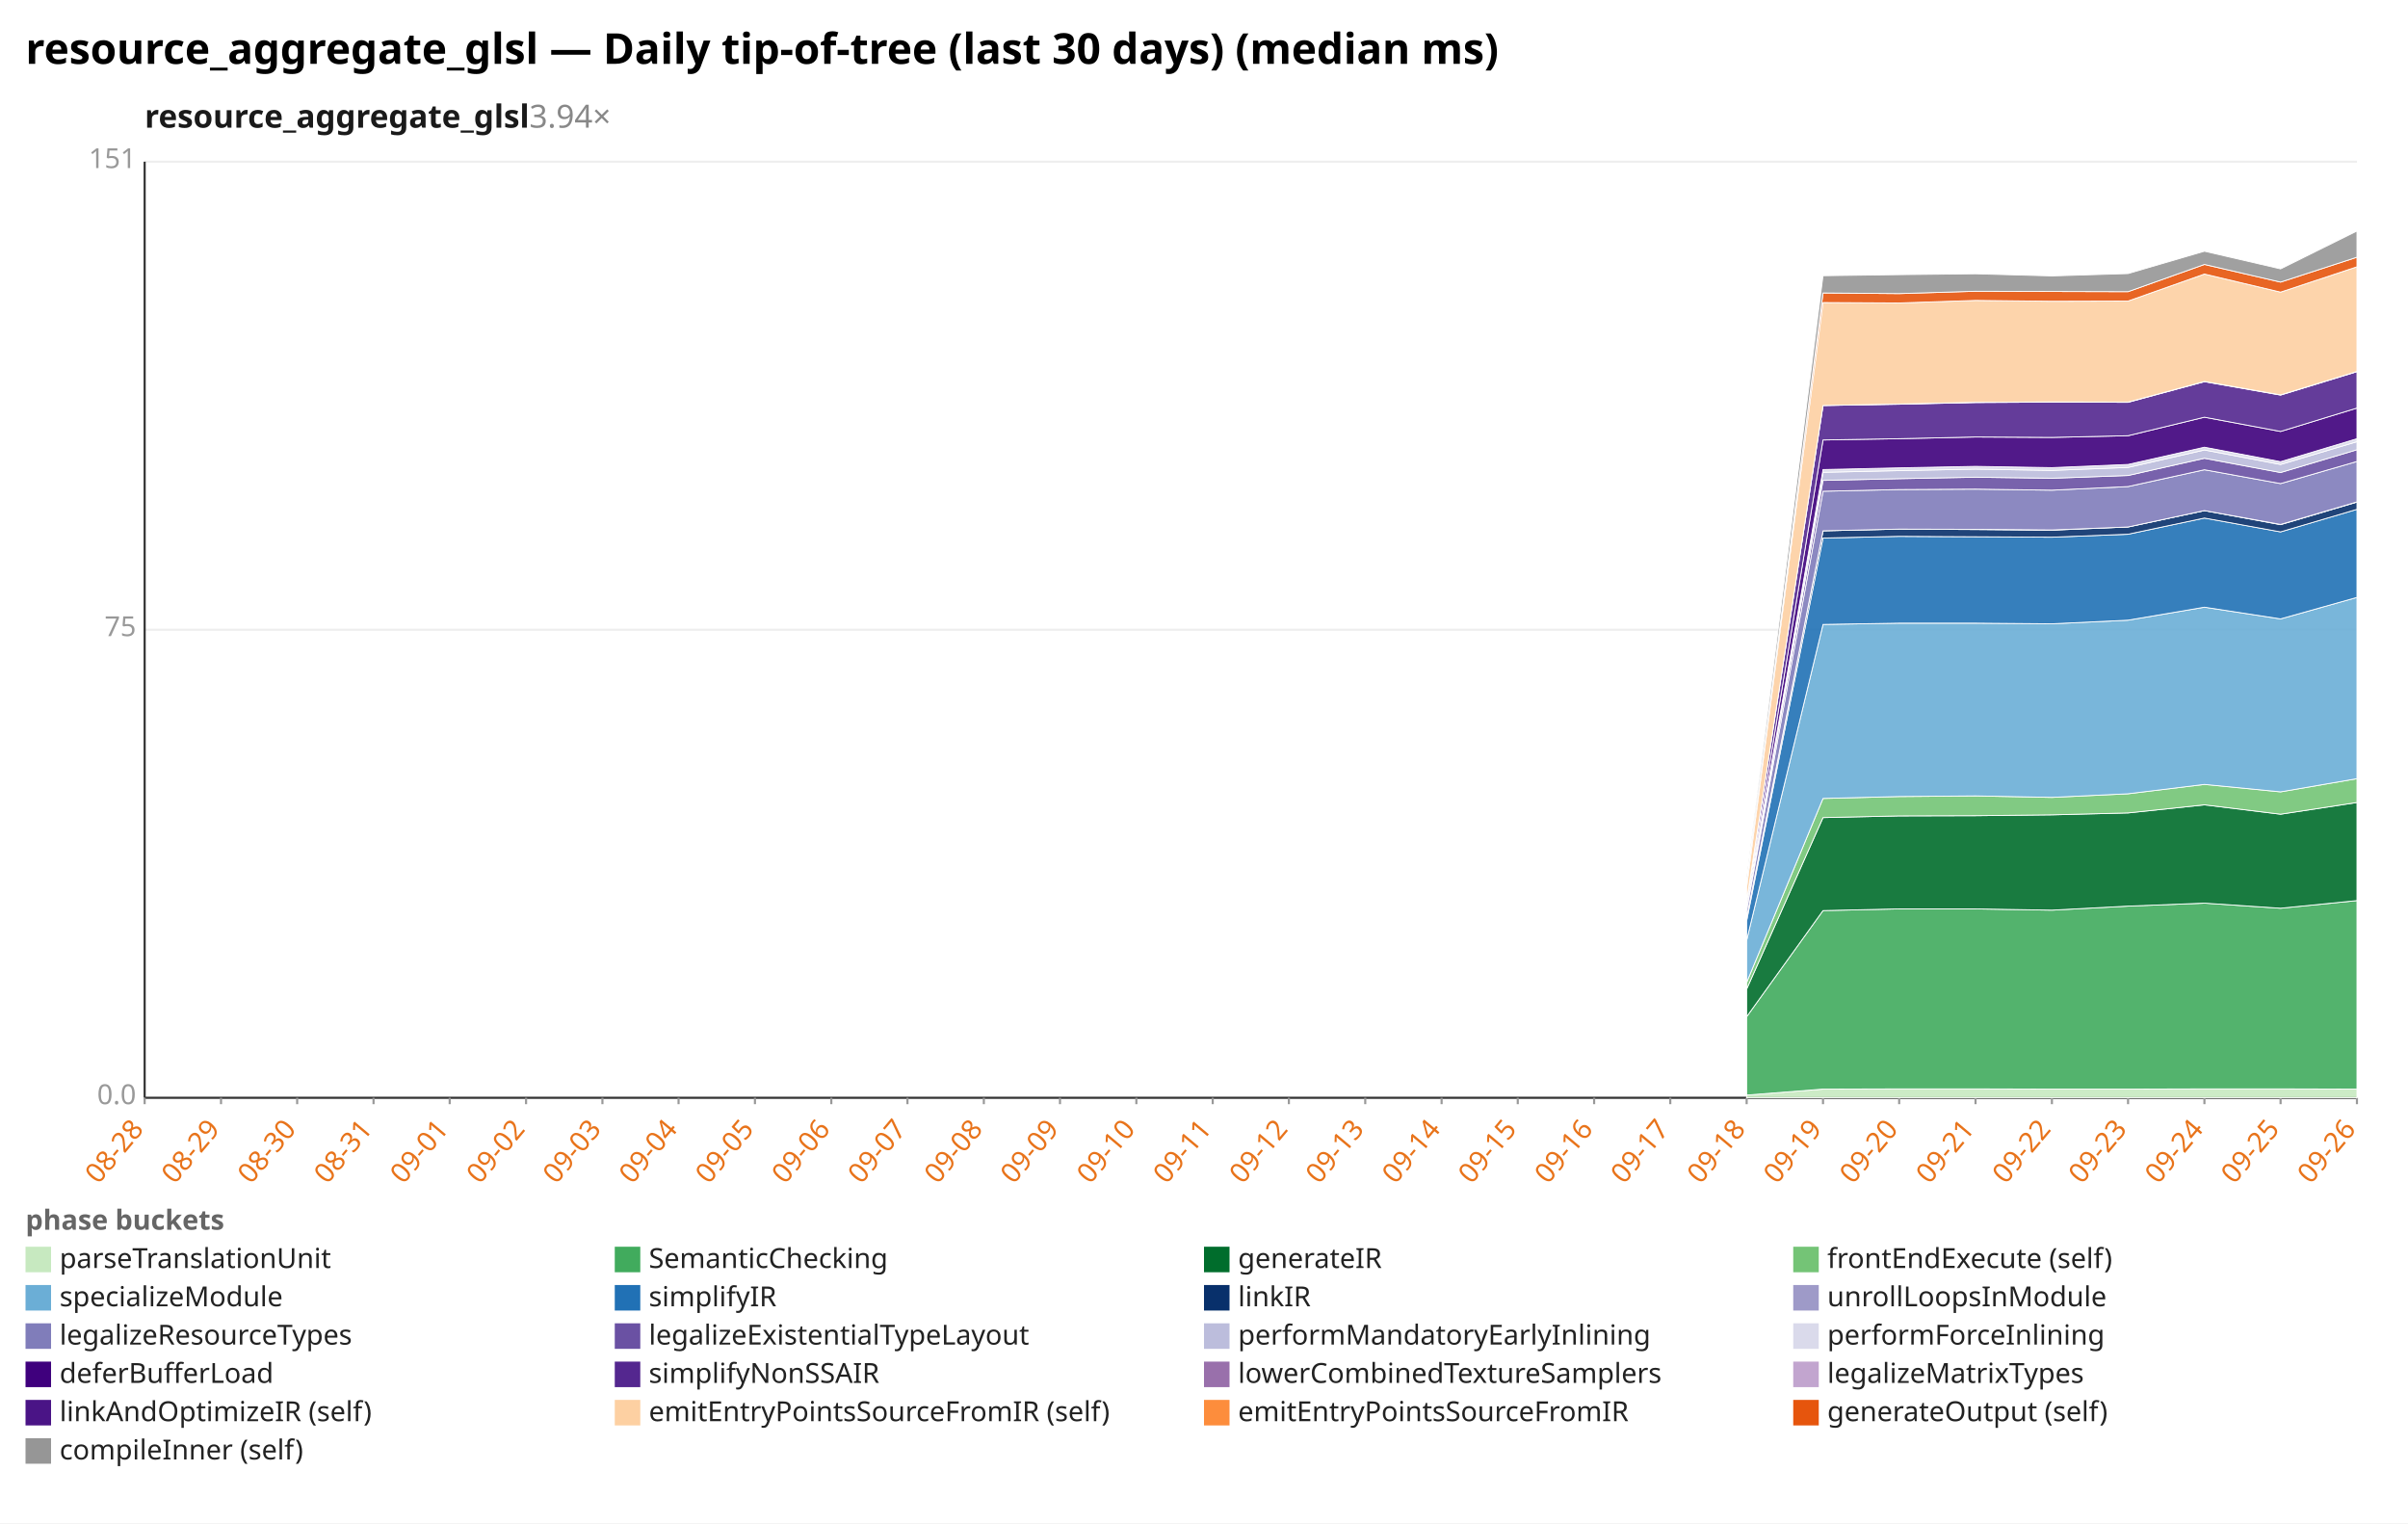
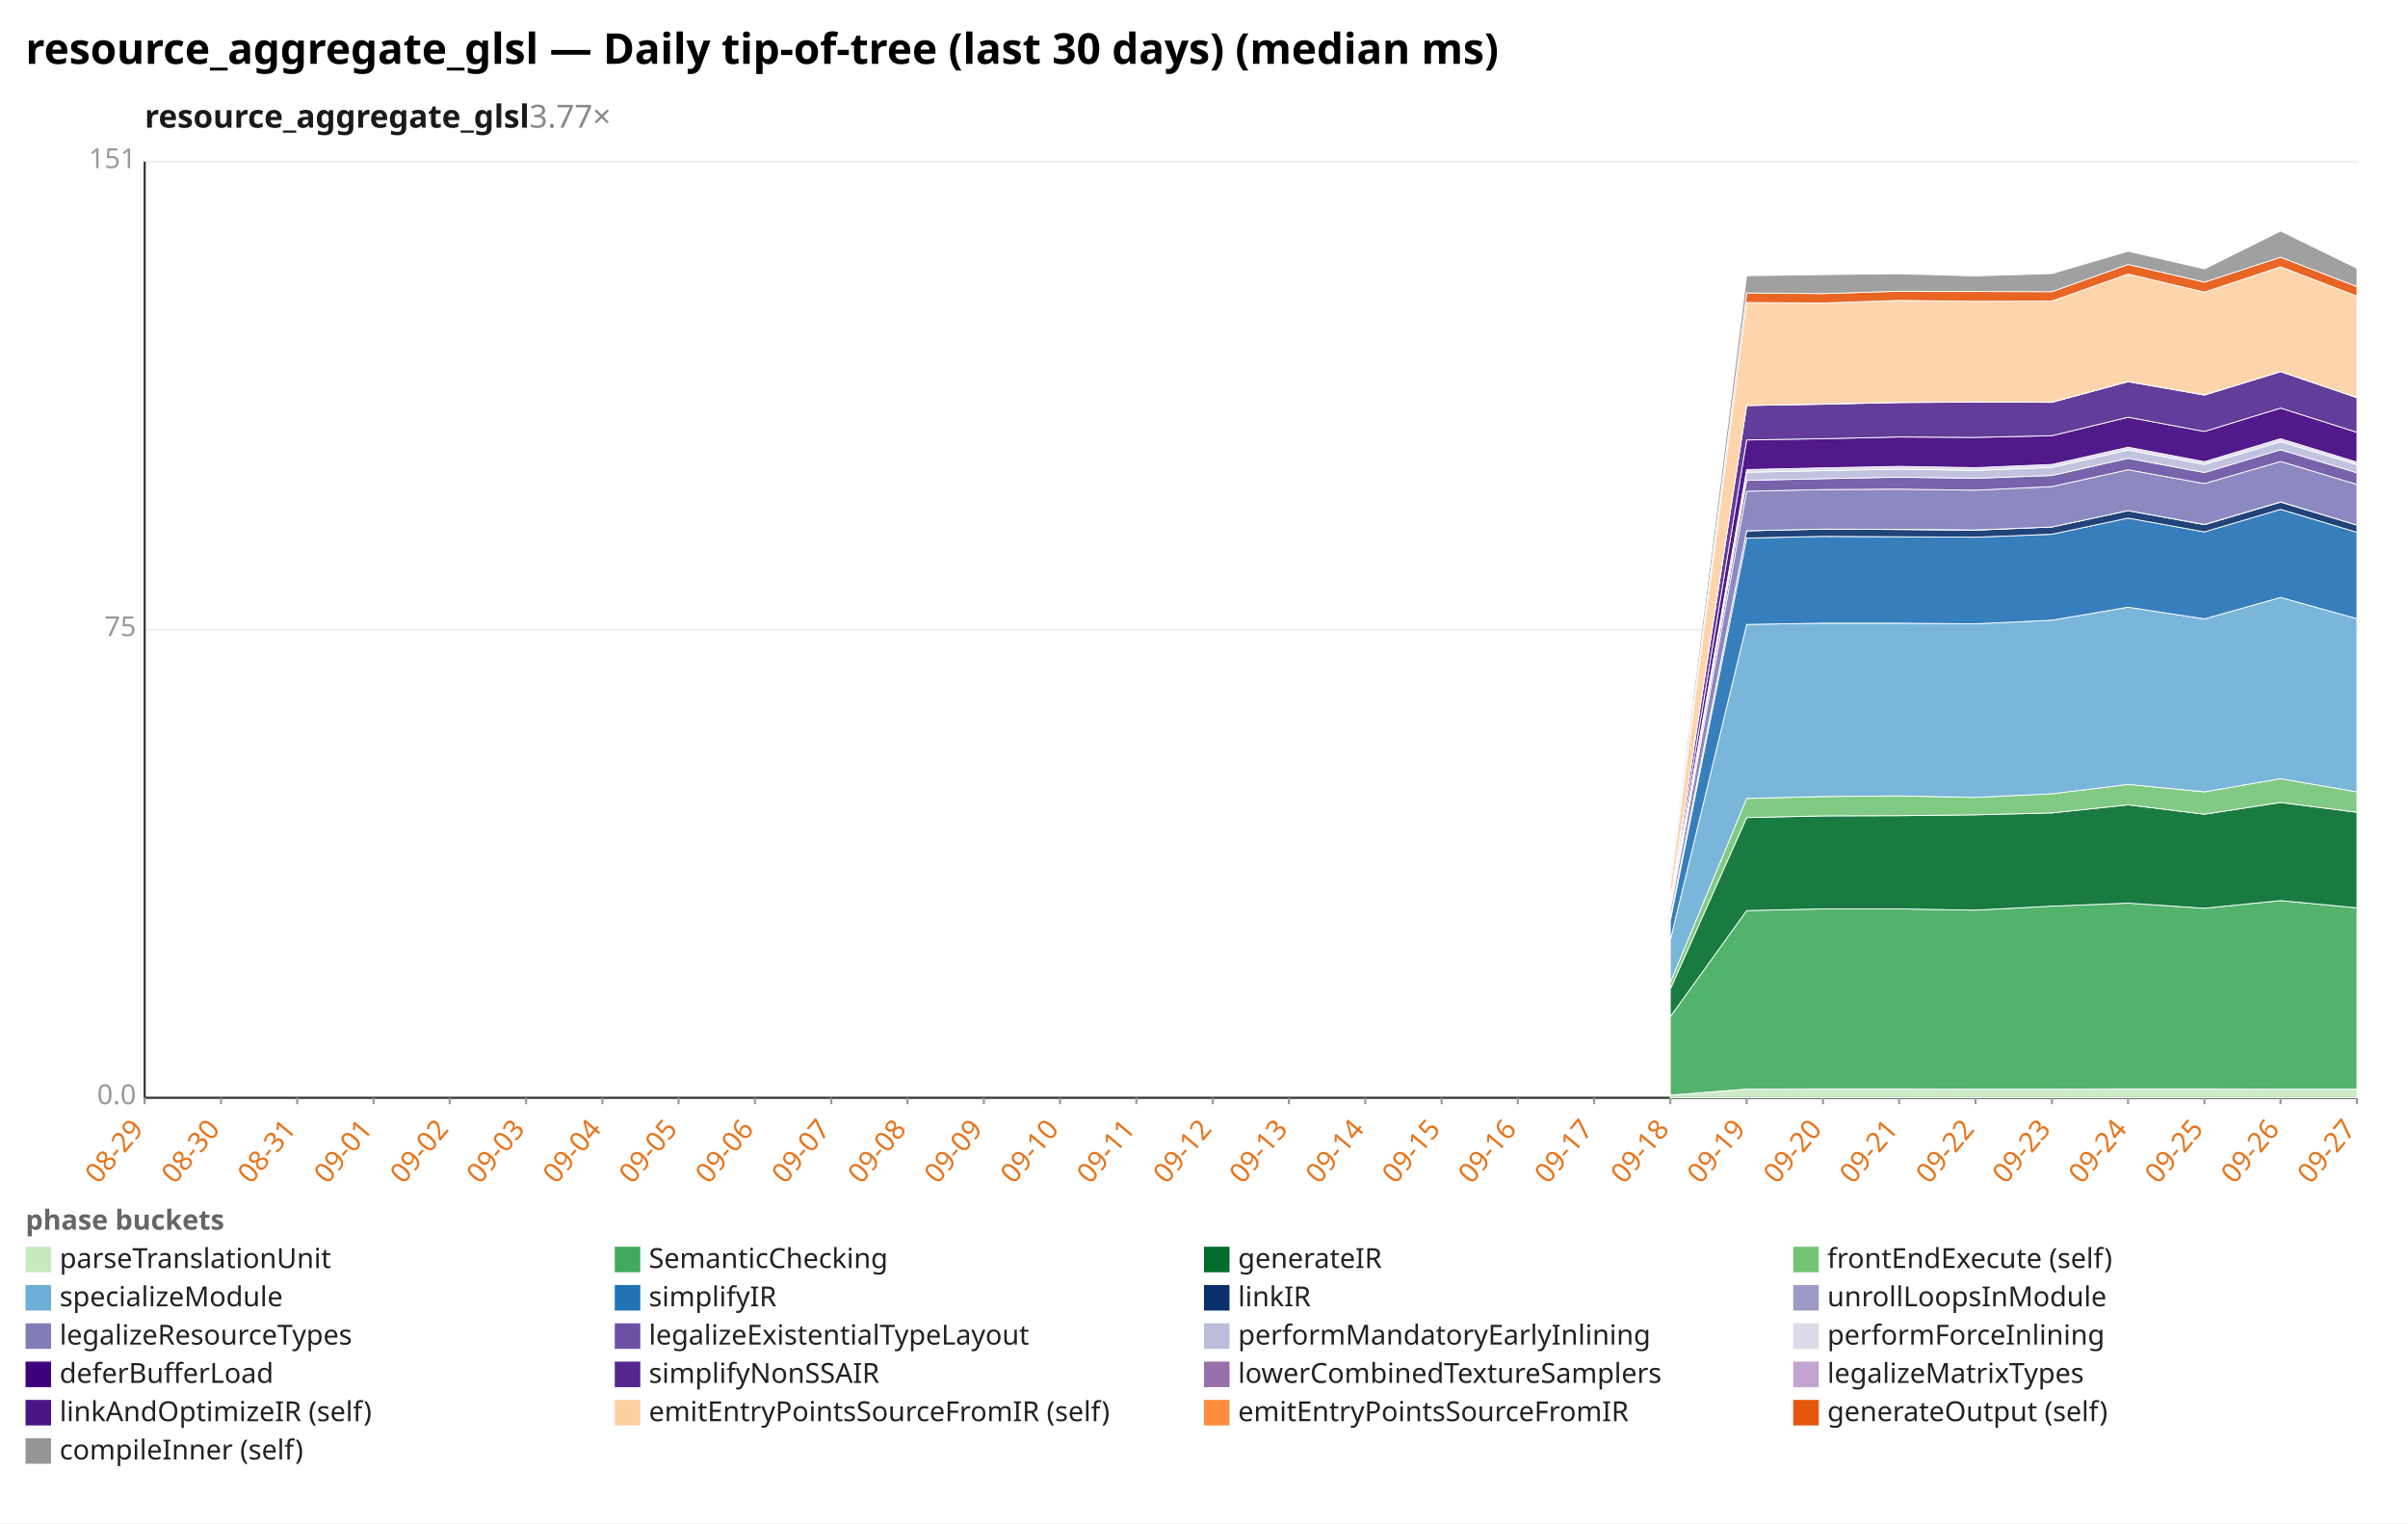
<svg xmlns="http://www.w3.org/2000/svg" width="1132" height="716" viewBox="0 0 1132 716" preserveAspectRatio="xMidYMid meet" font-family="sans-serif" font-size="13">
  <rect width="1132" height="716" fill="white" />
  <text x="12" y="30" font-size="20" font-weight="bold">resource_aggregate_glsl — Daily tip-of-tree (last 30 days) (median ms)</text>
-   <text x="68" y="60" font-size="15" font-weight="600" fill="#1a1a1a">resource_aggregate_glsl<tspan fill="#888" font-weight="400" text-decoration="none">  3.94×</tspan>
+   <text x="68" y="60" font-size="15" font-weight="600" fill="#1a1a1a">resource_aggregate_glsl<tspan fill="#888" font-weight="400" text-decoration="none">  3.77×</tspan>
  </text>
  <line x1="68.0" y1="516.0" x2="1108.0" y2="516.0" stroke="#eee" />
  <text x="64.0" y="519.0" text-anchor="end" fill="#999">0.0</text>
  <line x1="68.0" y1="296.0" x2="1108.0" y2="296.0" stroke="#eee" />
  <text x="64.0" y="299.0" text-anchor="end" fill="#999">75</text>
  <line x1="68.0" y1="76.0" x2="1108.0" y2="76.0" stroke="#eee" />
  <text x="64.0" y="79.0" text-anchor="end" fill="#999">151</text>
  <line x1="68.0" y1="76.0" x2="68.0" y2="516.0" stroke="#333" />
  <line x1="68.0" y1="516.0" x2="1108.0" y2="516.0" stroke="#333" />
  <line x1="68.0" y1="516.0" x2="68.0" y2="519.0" stroke="#999" />
-   <text x="68.0" y="531.0" text-anchor="end" fill="#e8731a" transform="rotate(-50 68.0 531.0)">08-28</text>
+   <text x="68.0" y="531.0" text-anchor="end" fill="#e8731a" transform="rotate(-50 68.0 531.0)">08-29</text>
  <line x1="103.9" y1="516.0" x2="103.9" y2="519.0" stroke="#999" />
-   <text x="103.9" y="531.0" text-anchor="end" fill="#e8731a" transform="rotate(-50 103.9 531.0)">08-29</text>
+   <text x="103.9" y="531.0" text-anchor="end" fill="#e8731a" transform="rotate(-50 103.9 531.0)">08-30</text>
  <line x1="139.7" y1="516.0" x2="139.7" y2="519.0" stroke="#999" />
-   <text x="139.7" y="531.0" text-anchor="end" fill="#e8731a" transform="rotate(-50 139.7 531.0)">08-30</text>
+   <text x="139.7" y="531.0" text-anchor="end" fill="#e8731a" transform="rotate(-50 139.7 531.0)">08-31</text>
  <line x1="175.6" y1="516.0" x2="175.6" y2="519.0" stroke="#999" />
-   <text x="175.6" y="531.0" text-anchor="end" fill="#e8731a" transform="rotate(-50 175.6 531.0)">08-31</text>
+   <text x="175.6" y="531.0" text-anchor="end" fill="#e8731a" transform="rotate(-50 175.6 531.0)">09-01</text>
  <line x1="211.4" y1="516.0" x2="211.4" y2="519.0" stroke="#999" />
-   <text x="211.4" y="531.0" text-anchor="end" fill="#e8731a" transform="rotate(-50 211.4 531.0)">09-01</text>
+   <text x="211.4" y="531.0" text-anchor="end" fill="#e8731a" transform="rotate(-50 211.4 531.0)">09-02</text>
  <line x1="247.3" y1="516.0" x2="247.3" y2="519.0" stroke="#999" />
-   <text x="247.3" y="531.0" text-anchor="end" fill="#e8731a" transform="rotate(-50 247.3 531.0)">09-02</text>
+   <text x="247.3" y="531.0" text-anchor="end" fill="#e8731a" transform="rotate(-50 247.3 531.0)">09-03</text>
  <line x1="283.2" y1="516.0" x2="283.2" y2="519.0" stroke="#999" />
-   <text x="283.2" y="531.0" text-anchor="end" fill="#e8731a" transform="rotate(-50 283.2 531.0)">09-03</text>
+   <text x="283.2" y="531.0" text-anchor="end" fill="#e8731a" transform="rotate(-50 283.2 531.0)">09-04</text>
  <line x1="319.0" y1="516.0" x2="319.0" y2="519.0" stroke="#999" />
-   <text x="319.0" y="531.0" text-anchor="end" fill="#e8731a" transform="rotate(-50 319.0 531.0)">09-04</text>
+   <text x="319.0" y="531.0" text-anchor="end" fill="#e8731a" transform="rotate(-50 319.0 531.0)">09-05</text>
  <line x1="354.9" y1="516.0" x2="354.9" y2="519.0" stroke="#999" />
-   <text x="354.9" y="531.0" text-anchor="end" fill="#e8731a" transform="rotate(-50 354.9 531.0)">09-05</text>
+   <text x="354.9" y="531.0" text-anchor="end" fill="#e8731a" transform="rotate(-50 354.9 531.0)">09-06</text>
  <line x1="390.8" y1="516.0" x2="390.8" y2="519.0" stroke="#999" />
-   <text x="390.8" y="531.0" text-anchor="end" fill="#e8731a" transform="rotate(-50 390.8 531.0)">09-06</text>
+   <text x="390.8" y="531.0" text-anchor="end" fill="#e8731a" transform="rotate(-50 390.8 531.0)">09-07</text>
  <line x1="426.6" y1="516.0" x2="426.6" y2="519.0" stroke="#999" />
-   <text x="426.6" y="531.0" text-anchor="end" fill="#e8731a" transform="rotate(-50 426.6 531.0)">09-07</text>
+   <text x="426.6" y="531.0" text-anchor="end" fill="#e8731a" transform="rotate(-50 426.6 531.0)">09-08</text>
  <line x1="462.5" y1="516.0" x2="462.5" y2="519.0" stroke="#999" />
-   <text x="462.5" y="531.0" text-anchor="end" fill="#e8731a" transform="rotate(-50 462.5 531.0)">09-08</text>
+   <text x="462.5" y="531.0" text-anchor="end" fill="#e8731a" transform="rotate(-50 462.5 531.0)">09-09</text>
  <line x1="498.3" y1="516.0" x2="498.3" y2="519.0" stroke="#999" />
-   <text x="498.3" y="531.0" text-anchor="end" fill="#e8731a" transform="rotate(-50 498.3 531.0)">09-09</text>
+   <text x="498.3" y="531.0" text-anchor="end" fill="#e8731a" transform="rotate(-50 498.3 531.0)">09-10</text>
  <line x1="534.2" y1="516.0" x2="534.2" y2="519.0" stroke="#999" />
-   <text x="534.2" y="531.0" text-anchor="end" fill="#e8731a" transform="rotate(-50 534.2 531.0)">09-10</text>
+   <text x="534.2" y="531.0" text-anchor="end" fill="#e8731a" transform="rotate(-50 534.2 531.0)">09-11</text>
  <line x1="570.1" y1="516.0" x2="570.1" y2="519.0" stroke="#999" />
-   <text x="570.1" y="531.0" text-anchor="end" fill="#e8731a" transform="rotate(-50 570.1 531.0)">09-11</text>
+   <text x="570.1" y="531.0" text-anchor="end" fill="#e8731a" transform="rotate(-50 570.1 531.0)">09-12</text>
  <line x1="605.9" y1="516.0" x2="605.9" y2="519.0" stroke="#999" />
-   <text x="605.9" y="531.0" text-anchor="end" fill="#e8731a" transform="rotate(-50 605.9 531.0)">09-12</text>
+   <text x="605.9" y="531.0" text-anchor="end" fill="#e8731a" transform="rotate(-50 605.9 531.0)">09-13</text>
  <line x1="641.8" y1="516.0" x2="641.8" y2="519.0" stroke="#999" />
-   <text x="641.8" y="531.0" text-anchor="end" fill="#e8731a" transform="rotate(-50 641.8 531.0)">09-13</text>
+   <text x="641.8" y="531.0" text-anchor="end" fill="#e8731a" transform="rotate(-50 641.8 531.0)">09-14</text>
  <line x1="677.7" y1="516.0" x2="677.7" y2="519.0" stroke="#999" />
-   <text x="677.7" y="531.0" text-anchor="end" fill="#e8731a" transform="rotate(-50 677.7 531.0)">09-14</text>
+   <text x="677.7" y="531.0" text-anchor="end" fill="#e8731a" transform="rotate(-50 677.7 531.0)">09-15</text>
  <line x1="713.5" y1="516.0" x2="713.5" y2="519.0" stroke="#999" />
-   <text x="713.5" y="531.0" text-anchor="end" fill="#e8731a" transform="rotate(-50 713.5 531.0)">09-15</text>
+   <text x="713.5" y="531.0" text-anchor="end" fill="#e8731a" transform="rotate(-50 713.5 531.0)">09-16</text>
  <line x1="749.4" y1="516.0" x2="749.4" y2="519.0" stroke="#999" />
-   <text x="749.4" y="531.0" text-anchor="end" fill="#e8731a" transform="rotate(-50 749.4 531.0)">09-16</text>
+   <text x="749.4" y="531.0" text-anchor="end" fill="#e8731a" transform="rotate(-50 749.4 531.0)">09-17</text>
  <line x1="785.2" y1="516.0" x2="785.2" y2="519.0" stroke="#999" />
-   <text x="785.2" y="531.0" text-anchor="end" fill="#e8731a" transform="rotate(-50 785.2 531.0)">09-17</text>
+   <text x="785.2" y="531.0" text-anchor="end" fill="#e8731a" transform="rotate(-50 785.2 531.0)">09-18</text>
  <line x1="821.1" y1="516.0" x2="821.1" y2="519.0" stroke="#999" />
-   <text x="821.1" y="531.0" text-anchor="end" fill="#e8731a" transform="rotate(-50 821.1 531.0)">09-18</text>
+   <text x="821.1" y="531.0" text-anchor="end" fill="#e8731a" transform="rotate(-50 821.1 531.0)">09-19</text>
  <line x1="857.0" y1="516.0" x2="857.0" y2="519.0" stroke="#999" />
-   <text x="857.0" y="531.0" text-anchor="end" fill="#e8731a" transform="rotate(-50 857.0 531.0)">09-19</text>
+   <text x="857.0" y="531.0" text-anchor="end" fill="#e8731a" transform="rotate(-50 857.0 531.0)">09-20</text>
  <line x1="892.8" y1="516.0" x2="892.8" y2="519.0" stroke="#999" />
-   <text x="892.8" y="531.0" text-anchor="end" fill="#e8731a" transform="rotate(-50 892.8 531.0)">09-20</text>
+   <text x="892.8" y="531.0" text-anchor="end" fill="#e8731a" transform="rotate(-50 892.8 531.0)">09-21</text>
  <line x1="928.7" y1="516.0" x2="928.7" y2="519.0" stroke="#999" />
-   <text x="928.7" y="531.0" text-anchor="end" fill="#e8731a" transform="rotate(-50 928.7 531.0)">09-21</text>
+   <text x="928.7" y="531.0" text-anchor="end" fill="#e8731a" transform="rotate(-50 928.7 531.0)">09-22</text>
  <line x1="964.6" y1="516.0" x2="964.6" y2="519.0" stroke="#999" />
-   <text x="964.6" y="531.0" text-anchor="end" fill="#e8731a" transform="rotate(-50 964.6 531.0)">09-22</text>
+   <text x="964.6" y="531.0" text-anchor="end" fill="#e8731a" transform="rotate(-50 964.6 531.0)">09-23</text>
  <line x1="1000.4" y1="516.0" x2="1000.4" y2="519.0" stroke="#999" />
-   <text x="1000.4" y="531.0" text-anchor="end" fill="#e8731a" transform="rotate(-50 1000.4 531.0)">09-23</text>
+   <text x="1000.4" y="531.0" text-anchor="end" fill="#e8731a" transform="rotate(-50 1000.4 531.0)">09-24</text>
  <line x1="1036.3" y1="516.0" x2="1036.3" y2="519.0" stroke="#999" />
-   <text x="1036.3" y="531.0" text-anchor="end" fill="#e8731a" transform="rotate(-50 1036.3 531.0)">09-24</text>
+   <text x="1036.3" y="531.0" text-anchor="end" fill="#e8731a" transform="rotate(-50 1036.3 531.0)">09-25</text>
  <line x1="1072.1" y1="516.0" x2="1072.1" y2="519.0" stroke="#999" />
-   <text x="1072.1" y="531.0" text-anchor="end" fill="#e8731a" transform="rotate(-50 1072.1 531.0)">09-25</text>
+   <text x="1072.1" y="531.0" text-anchor="end" fill="#e8731a" transform="rotate(-50 1072.1 531.0)">09-26</text>
  <line x1="1108.0" y1="516.0" x2="1108.0" y2="519.0" stroke="#999" />
-   <text x="1108.0" y="531.0" text-anchor="end" fill="#e8731a" transform="rotate(-50 1108.0 531.0)">09-26</text>
-   <polygon points="821.1,514.7 857.0,511.9 892.8,511.8 928.7,511.8 964.6,511.9 1000.4,511.9 1036.3,511.8 1072.1,511.8 1108.0,511.9 1108.0,516.0 1072.1,516.0 1036.3,516.0 1000.4,516.0 964.6,516.0 928.7,516.0 892.8,516.0 857.0,516.0 821.1,516.0" fill="#c7e9c0" fill-opacity="0.9" stroke="#fff" stroke-width="0.4" />
-   <polygon points="821.1,477.9 857.0,428.0 892.8,427.2 928.7,427.2 964.6,427.8 1000.4,425.9 1036.3,424.5 1072.1,426.9 1108.0,423.3 1108.0,511.9 1072.1,511.8 1036.3,511.8 1000.4,511.9 964.6,511.9 928.7,511.8 892.8,511.8 857.0,511.9 821.1,514.7" fill="#41ab5d" fill-opacity="0.9" stroke="#fff" stroke-width="0.4" />
-   <polygon points="821.1,464.9 857.0,384.3 892.8,383.5 928.7,383.4 964.6,383.0 1000.4,382.1 1036.3,378.3 1072.1,382.7 1108.0,377.2 1108.0,423.3 1072.1,426.9 1036.3,424.5 1000.4,425.9 964.6,427.8 928.7,427.2 892.8,427.2 857.0,428.0 821.1,477.9" fill="#006d2c" fill-opacity="0.9" stroke="#fff" stroke-width="0.4" />
-   <polygon points="821.1,461.8 857.0,375.3 892.8,374.4 928.7,374.1 964.6,374.8 1000.4,373.1 1036.3,368.7 1072.1,372.2 1108.0,366.0 1108.0,377.2 1072.1,382.7 1036.3,378.3 1000.4,382.1 964.6,383.0 928.7,383.4 892.8,383.5 857.0,384.3 821.1,464.9" fill="#74c476" fill-opacity="0.9" stroke="#fff" stroke-width="0.4" />
-   <polygon points="821.1,442.0 857.0,293.5 892.8,292.9 928.7,292.9 964.6,293.2 1000.4,291.5 1036.3,285.4 1072.1,290.9 1108.0,280.8 1108.0,366.0 1072.1,372.2 1036.3,368.7 1000.4,373.1 964.6,374.8 928.7,374.1 892.8,374.4 857.0,375.3 821.1,461.8" fill="#6baed6" fill-opacity="0.9" stroke="#fff" stroke-width="0.4" />
-   <polygon points="821.1,432.8 857.0,252.9 892.8,252.1 928.7,252.3 964.6,252.5 1000.4,251.1 1036.3,243.5 1072.1,250.0 1108.0,239.4 1108.0,280.8 1072.1,290.9 1036.3,285.4 1000.4,291.5 964.6,293.2 928.7,292.9 892.8,292.9 857.0,293.5 821.1,442.0" fill="#2171b5" fill-opacity="0.9" stroke="#fff" stroke-width="0.4" />
-   <polygon points="821.1,431.3 857.0,249.5 892.8,248.7 928.7,248.9 964.6,249.2 1000.4,247.7 1036.3,240.0 1072.1,246.6 1108.0,236.0 1108.0,239.4 1072.1,250.0 1036.3,243.5 1000.4,251.1 964.6,252.5 928.7,252.3 892.8,252.1 857.0,252.9 821.1,432.8" fill="#08306b" fill-opacity="0.9" stroke="#fff" stroke-width="0.4" />
-   <polygon points="821.1,431.2 857.0,249.5 892.8,248.7 928.7,248.8 964.6,249.1 1000.4,247.7 1036.3,240.0 1072.1,246.5 1108.0,235.9 1108.0,236.0 1072.1,246.6 1036.3,240.0 1000.4,247.7 964.6,249.2 928.7,248.9 892.8,248.7 857.0,249.5 821.1,431.3" fill="#9e9ac8" fill-opacity="0.9" stroke="#fff" stroke-width="0.4" />
-   <polygon points="821.1,427.9 857.0,230.9 892.8,230.1 928.7,229.9 964.6,230.4 1000.4,228.7 1036.3,220.8 1072.1,227.3 1108.0,216.9 1108.0,235.9 1072.1,246.5 1036.3,240.0 1000.4,247.7 964.6,249.1 928.7,248.8 892.8,248.7 857.0,249.5 821.1,431.2" fill="#807dba" fill-opacity="0.9" stroke="#fff" stroke-width="0.4" />
-   <polygon points="821.1,426.4 857.0,225.8 892.8,225.0 928.7,224.3 964.6,224.8 1000.4,223.5 1036.3,215.4 1072.1,222.1 1108.0,211.4 1108.0,216.9 1072.1,227.3 1036.3,220.8 1000.4,228.7 964.6,230.4 928.7,229.9 892.8,230.1 857.0,230.9 821.1,427.9" fill="#6a51a3" fill-opacity="0.9" stroke="#fff" stroke-width="0.4" />
-   <polygon points="821.1,425.8 857.0,222.0 892.8,221.2 928.7,220.5 964.6,221.1 1000.4,219.7 1036.3,211.5 1072.1,218.3 1108.0,207.6 1108.0,211.4 1072.1,222.1 1036.3,215.4 1000.4,223.5 964.6,224.8 928.7,224.3 892.8,225.0 857.0,225.8 821.1,426.4" fill="#bcbddc" fill-opacity="0.9" stroke="#fff" stroke-width="0.4" />
-   <polygon points="821.1,425.6 857.0,220.7 892.8,219.9 928.7,219.2 964.6,219.8 1000.4,218.3 1036.3,210.2 1072.1,217.0 1108.0,206.2 1108.0,207.6 1072.1,218.3 1036.3,211.5 1000.4,219.7 964.6,221.1 928.7,220.5 892.8,221.2 857.0,222.0 821.1,425.8" fill="#dadaeb" fill-opacity="0.9" stroke="#fff" stroke-width="0.4" />
-   <polygon points="821.1,424.6 857.0,206.8 892.8,206.2 928.7,205.4 964.6,205.6 1000.4,204.8 1036.3,196.1 1072.1,202.8 1108.0,191.8 1108.0,206.2 1072.1,217.0 1036.3,210.2 1000.4,218.3 964.6,219.8 928.7,219.2 892.8,219.9 857.0,220.7 821.1,425.6" fill="#3f007d" fill-opacity="0.9" stroke="#fff" stroke-width="0.4" />
-   <polygon points="821.1,423.3 857.0,190.6 892.8,190.0 928.7,189.2 964.6,189.0 1000.4,189.1 1036.3,179.4 1072.1,185.7 1108.0,174.7 1108.0,191.8 1072.1,202.8 1036.3,196.1 1000.4,204.8 964.6,205.6 928.7,205.4 892.8,206.2 857.0,206.8 821.1,424.6" fill="#54278f" fill-opacity="0.9" stroke="#fff" stroke-width="0.4" />
-   <polygon points="821.1,423.3 857.0,190.6 892.8,189.9 928.7,189.1 964.6,188.9 1000.4,189.0 1036.3,179.3 1072.1,185.6 1108.0,174.6 1108.0,174.7 1072.1,185.7 1036.3,179.4 1000.4,189.1 964.6,189.0 928.7,189.2 892.8,190.0 857.0,190.6 821.1,423.3" fill="#c2a5cf" fill-opacity="0.9" stroke="#fff" stroke-width="0.4" />
-   <polygon points="821.1,416.9 857.0,142.2 892.8,142.4 928.7,141.2 964.6,141.6 1000.4,141.5 1036.3,128.8 1072.1,137.3 1108.0,125.4 1108.0,174.6 1072.1,185.6 1036.3,179.3 1000.4,189.0 964.6,188.9 928.7,189.1 892.8,189.9 857.0,190.6 821.1,423.3" fill="#fdd0a2" fill-opacity="0.9" stroke="#fff" stroke-width="0.4" />
-   <polygon points="821.1,415.6 857.0,137.7 892.8,138.0 928.7,136.9 964.6,137.0 1000.4,137.1 1036.3,124.3 1072.1,132.6 1108.0,120.9 1108.0,125.4 1072.1,137.3 1036.3,128.8 1000.4,141.5 964.6,141.6 928.7,141.2 892.8,142.4 857.0,142.2 821.1,416.9" fill="#e6550d" fill-opacity="0.9" stroke="#fff" stroke-width="0.4" />
-   <polygon points="821.1,412.7 857.0,129.6 892.8,129.1 928.7,128.7 964.6,129.7 1000.4,128.6 1036.3,118.1 1072.1,126.4 1108.0,108.6 1108.0,120.9 1072.1,132.6 1036.3,124.3 1000.4,137.1 964.6,137.0 928.7,136.9 892.8,138.0 857.0,137.7 821.1,415.6" fill="#969696" fill-opacity="0.9" stroke="#fff" stroke-width="0.4" />
+   <text x="1108.0" y="531.0" text-anchor="end" fill="#e8731a" transform="rotate(-50 1108.0 531.0)">09-27</text>
+   <polygon points="785.2,514.7 821.1,511.9 857.0,511.8 892.8,511.8 928.7,511.9 964.6,511.9 1000.4,511.8 1036.3,511.8 1072.1,511.9 1108.0,511.9 1108.0,516.0 1072.1,516.0 1036.3,516.0 1000.4,516.0 964.6,516.0 928.7,516.0 892.8,516.0 857.0,516.0 821.1,516.0 785.2,516.0" fill="#c7e9c0" fill-opacity="0.9" stroke="#fff" stroke-width="0.4" />
+   <polygon points="785.2,477.9 821.1,428.0 857.0,427.2 892.8,427.2 928.7,427.8 964.6,425.9 1000.4,424.5 1036.3,426.9 1072.1,423.3 1108.0,426.7 1108.0,511.9 1072.1,511.9 1036.3,511.8 1000.4,511.8 964.6,511.9 928.7,511.9 892.8,511.8 857.0,511.8 821.1,511.9 785.2,514.7" fill="#41ab5d" fill-opacity="0.9" stroke="#fff" stroke-width="0.4" />
+   <polygon points="785.2,464.9 821.1,384.3 857.0,383.5 892.8,383.4 928.7,383.0 964.6,382.1 1000.4,378.3 1036.3,382.7 1072.1,377.2 1108.0,381.8 1108.0,426.7 1072.1,423.3 1036.3,426.9 1000.4,424.5 964.6,425.9 928.7,427.8 892.8,427.2 857.0,427.2 821.1,428.0 785.2,477.9" fill="#006d2c" fill-opacity="0.9" stroke="#fff" stroke-width="0.4" />
+   <polygon points="785.2,461.8 821.1,375.3 857.0,374.4 892.8,374.1 928.7,374.8 964.6,373.1 1000.4,368.7 1036.3,372.2 1072.1,366.0 1108.0,372.2 1108.0,381.8 1072.1,377.2 1036.3,382.7 1000.4,378.3 964.6,382.1 928.7,383.0 892.8,383.4 857.0,383.5 821.1,384.3 785.2,464.9" fill="#74c476" fill-opacity="0.9" stroke="#fff" stroke-width="0.4" />
+   <polygon points="785.2,442.0 821.1,293.5 857.0,292.9 892.8,292.9 928.7,293.2 964.6,291.5 1000.4,285.4 1036.3,290.9 1072.1,280.8 1108.0,290.8 1108.0,372.2 1072.1,366.0 1036.3,372.2 1000.4,368.7 964.6,373.1 928.7,374.8 892.8,374.1 857.0,374.4 821.1,375.3 785.2,461.8" fill="#6baed6" fill-opacity="0.9" stroke="#fff" stroke-width="0.4" />
+   <polygon points="785.2,432.8 821.1,252.9 857.0,252.1 892.8,252.3 928.7,252.5 964.6,251.1 1000.4,243.5 1036.3,250.0 1072.1,239.4 1108.0,250.2 1108.0,290.8 1072.1,280.8 1036.3,290.9 1000.4,285.4 964.6,291.5 928.7,293.2 892.8,292.9 857.0,292.9 821.1,293.5 785.2,442.0" fill="#2171b5" fill-opacity="0.9" stroke="#fff" stroke-width="0.4" />
+   <polygon points="785.2,431.3 821.1,249.5 857.0,248.7 892.8,248.9 928.7,249.2 964.6,247.7 1000.4,240.0 1036.3,246.6 1072.1,236.0 1108.0,246.8 1108.0,250.2 1072.1,239.4 1036.3,250.0 1000.4,243.5 964.6,251.1 928.7,252.5 892.8,252.3 857.0,252.1 821.1,252.9 785.2,432.8" fill="#08306b" fill-opacity="0.9" stroke="#fff" stroke-width="0.4" />
+   <polygon points="785.2,431.2 821.1,249.5 857.0,248.7 892.8,248.8 928.7,249.1 964.6,247.7 1000.4,240.0 1036.3,246.5 1072.1,235.9 1108.0,246.8 1108.0,246.8 1072.1,236.0 1036.3,246.6 1000.4,240.0 964.6,247.7 928.7,249.2 892.8,248.9 857.0,248.7 821.1,249.5 785.2,431.3" fill="#9e9ac8" fill-opacity="0.9" stroke="#fff" stroke-width="0.4" />
+   <polygon points="785.2,427.9 821.1,230.9 857.0,230.1 892.8,229.9 928.7,230.4 964.6,228.7 1000.4,220.8 1036.3,227.3 1072.1,216.9 1108.0,227.7 1108.0,246.8 1072.1,235.9 1036.3,246.5 1000.4,240.0 964.6,247.7 928.7,249.1 892.8,248.8 857.0,248.7 821.1,249.5 785.2,431.2" fill="#807dba" fill-opacity="0.9" stroke="#fff" stroke-width="0.4" />
+   <polygon points="785.2,426.4 821.1,225.8 857.0,225.0 892.8,224.3 928.7,224.8 964.6,223.5 1000.4,215.4 1036.3,222.1 1072.1,211.4 1108.0,222.2 1108.0,227.7 1072.1,216.9 1036.3,227.3 1000.4,220.8 964.6,228.7 928.7,230.4 892.8,229.9 857.0,230.1 821.1,230.9 785.2,427.9" fill="#6a51a3" fill-opacity="0.9" stroke="#fff" stroke-width="0.4" />
+   <polygon points="785.2,425.8 821.1,222.0 857.0,221.2 892.8,220.5 928.7,221.1 964.6,219.7 1000.4,211.5 1036.3,218.3 1072.1,207.6 1108.0,218.4 1108.0,222.2 1072.1,211.4 1036.3,222.1 1000.4,215.4 964.6,223.5 928.7,224.8 892.8,224.3 857.0,225.0 821.1,225.8 785.2,426.4" fill="#bcbddc" fill-opacity="0.9" stroke="#fff" stroke-width="0.4" />
+   <polygon points="785.2,425.6 821.1,220.7 857.0,219.9 892.8,219.2 928.7,219.8 964.6,218.3 1000.4,210.2 1036.3,217.0 1072.1,206.2 1108.0,217.2 1108.0,218.4 1072.1,207.6 1036.3,218.3 1000.4,211.5 964.6,219.7 928.7,221.1 892.8,220.5 857.0,221.2 821.1,222.0 785.2,425.8" fill="#dadaeb" fill-opacity="0.9" stroke="#fff" stroke-width="0.4" />
+   <polygon points="785.2,424.6 821.1,206.8 857.0,206.2 892.8,205.4 928.7,205.6 964.6,204.8 1000.4,196.1 1036.3,202.8 1072.1,191.8 1108.0,203.2 1108.0,217.2 1072.1,206.2 1036.3,217.0 1000.4,210.2 964.6,218.3 928.7,219.8 892.8,219.2 857.0,219.9 821.1,220.7 785.2,425.6" fill="#3f007d" fill-opacity="0.9" stroke="#fff" stroke-width="0.4" />
+   <polygon points="785.2,423.3 821.1,190.6 857.0,190.0 892.8,189.2 928.7,189.0 964.6,189.1 1000.4,179.4 1036.3,185.7 1072.1,174.7 1108.0,186.9 1108.0,203.2 1072.1,191.8 1036.3,202.8 1000.4,196.1 964.6,204.8 928.7,205.6 892.8,205.4 857.0,206.2 821.1,206.8 785.2,424.6" fill="#54278f" fill-opacity="0.9" stroke="#fff" stroke-width="0.4" />
+   <polygon points="785.2,423.3 821.1,190.6 857.0,189.9 892.8,189.1 928.7,188.9 964.6,189.0 1000.4,179.3 1036.3,185.6 1072.1,174.6 1108.0,186.8 1108.0,186.9 1072.1,174.7 1036.3,185.7 1000.4,179.4 964.6,189.1 928.7,189.0 892.8,189.2 857.0,190.0 821.1,190.6 785.2,423.3" fill="#c2a5cf" fill-opacity="0.9" stroke="#fff" stroke-width="0.4" />
+   <polygon points="785.2,416.9 821.1,142.2 857.0,142.4 892.8,141.2 928.7,141.6 964.6,141.5 1000.4,128.8 1036.3,137.3 1072.1,125.4 1108.0,139.2 1108.0,186.8 1072.1,174.6 1036.3,185.6 1000.4,179.3 964.6,189.0 928.7,188.9 892.8,189.1 857.0,189.9 821.1,190.6 785.2,423.3" fill="#fdd0a2" fill-opacity="0.9" stroke="#fff" stroke-width="0.4" />
+   <polygon points="785.2,415.6 821.1,137.7 857.0,138.0 892.8,136.9 928.7,137.0 964.6,137.1 1000.4,124.3 1036.3,132.6 1072.1,120.9 1108.0,134.7 1108.0,139.2 1072.1,125.4 1036.3,137.3 1000.4,128.8 964.6,141.5 928.7,141.6 892.8,141.2 857.0,142.4 821.1,142.2 785.2,416.9" fill="#e6550d" fill-opacity="0.9" stroke="#fff" stroke-width="0.4" />
+   <polygon points="785.2,412.7 821.1,129.6 857.0,129.1 892.8,128.7 928.7,129.7 964.6,128.6 1000.4,118.1 1036.3,126.4 1072.1,108.6 1108.0,126.1 1108.0,134.7 1072.1,120.9 1036.3,132.6 1000.4,124.3 964.6,137.1 928.7,137.0 892.8,136.9 857.0,138.0 821.1,137.7 785.2,415.6" fill="#969696" fill-opacity="0.9" stroke="#fff" stroke-width="0.4" />
  <text x="12" y="578" fill="#666" font-weight="600">phase buckets</text>
  <rect x="12" y="586" width="12" height="12" fill="#c7e9c0" />
  <text x="28" y="596" fill="#222">parseTranslationUnit</text>
  <rect x="289" y="586" width="12" height="12" fill="#41ab5d" />
  <text x="305" y="596" fill="#222">SemanticChecking</text>
  <rect x="566" y="586" width="12" height="12" fill="#006d2c" />
  <text x="582" y="596" fill="#222">generateIR</text>
  <rect x="843" y="586" width="12" height="12" fill="#74c476" />
  <text x="859" y="596" fill="#222">frontEndExecute (self)</text>
  <rect x="12" y="604" width="12" height="12" fill="#6baed6" />
  <text x="28" y="614" fill="#222">specializeModule</text>
  <rect x="289" y="604" width="12" height="12" fill="#2171b5" />
  <text x="305" y="614" fill="#222">simplifyIR</text>
  <rect x="566" y="604" width="12" height="12" fill="#08306b" />
  <text x="582" y="614" fill="#222">linkIR</text>
  <rect x="843" y="604" width="12" height="12" fill="#9e9ac8" />
  <text x="859" y="614" fill="#222">unrollLoopsInModule</text>
  <rect x="12" y="622" width="12" height="12" fill="#807dba" />
  <text x="28" y="632" fill="#222">legalizeResourceTypes</text>
  <rect x="289" y="622" width="12" height="12" fill="#6a51a3" />
  <text x="305" y="632" fill="#222">legalizeExistentialTypeLayout</text>
  <rect x="566" y="622" width="12" height="12" fill="#bcbddc" />
  <text x="582" y="632" fill="#222">performMandatoryEarlyInlining</text>
  <rect x="843" y="622" width="12" height="12" fill="#dadaeb" />
  <text x="859" y="632" fill="#222">performForceInlining</text>
  <rect x="12" y="640" width="12" height="12" fill="#3f007d" />
  <text x="28" y="650" fill="#222">deferBufferLoad</text>
  <rect x="289" y="640" width="12" height="12" fill="#54278f" />
  <text x="305" y="650" fill="#222">simplifyNonSSAIR</text>
  <rect x="566" y="640" width="12" height="12" fill="#9970ab" />
  <text x="582" y="650" fill="#222">lowerCombinedTextureSamplers</text>
  <rect x="843" y="640" width="12" height="12" fill="#c2a5cf" />
  <text x="859" y="650" fill="#222">legalizeMatrixTypes</text>
  <rect x="12" y="658" width="12" height="12" fill="#4a1486" />
  <text x="28" y="668" fill="#222">linkAndOptimizeIR (self)</text>
  <rect x="289" y="658" width="12" height="12" fill="#fdd0a2" />
  <text x="305" y="668" fill="#222">emitEntryPointsSourceFromIR (self)</text>
  <rect x="566" y="658" width="12" height="12" fill="#fd8d3c" />
  <text x="582" y="668" fill="#222">emitEntryPointsSourceFromIR</text>
  <rect x="843" y="658" width="12" height="12" fill="#e6550d" />
  <text x="859" y="668" fill="#222">generateOutput (self)</text>
  <rect x="12" y="676" width="12" height="12" fill="#969696" />
  <text x="28" y="686" fill="#222">compileInner (self)</text>
</svg>
